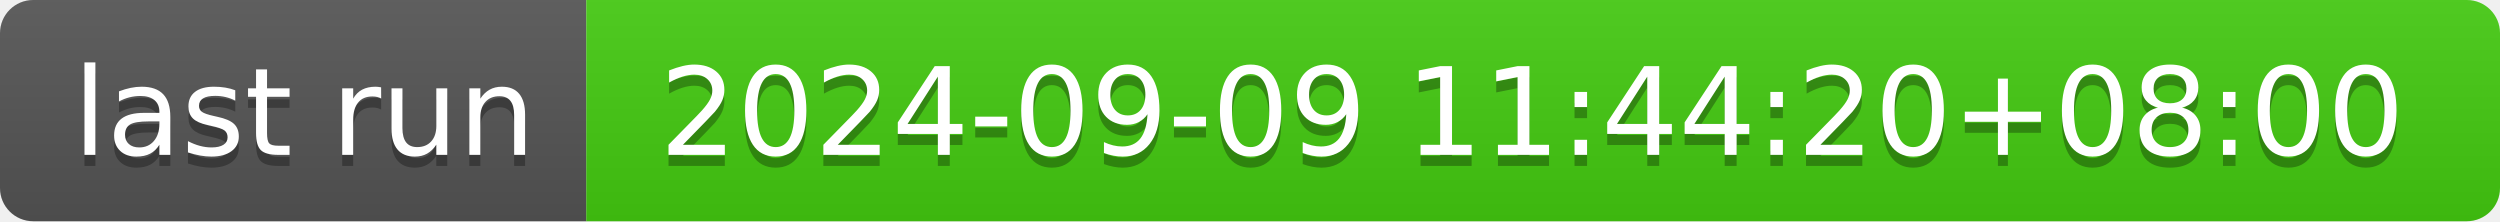
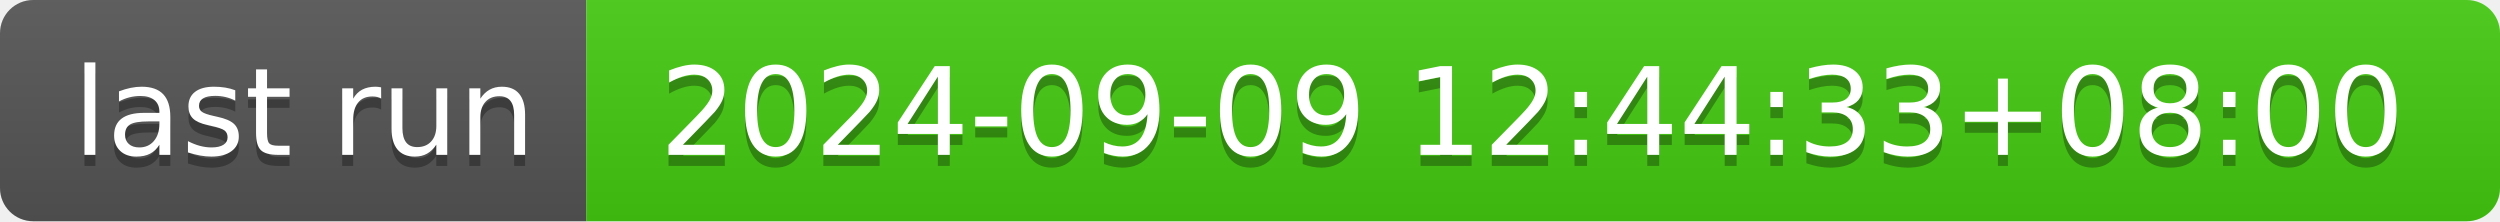
- <svg xmlns="http://www.w3.org/2000/svg" width="226" height="20" role="img" aria-label="last run: 2024-09-09 11:44:20+08:00">
+ <svg xmlns="http://www.w3.org/2000/svg" width="226" height="20" role="img" aria-label="last run: 2024-09-09 12:44:33+08:00">
  <linearGradient id="s" x2="0" y2="100%">
    <stop offset="0" stop-color="#bbb" stop-opacity=".1" />
    <stop offset="1" stop-opacity=".1" />
  </linearGradient>
  <clipPath id="r">
    <rect width="226" height="20" rx="3" fill="#fff" />
  </clipPath>
  <g clip-path="url(#r)">
    <rect width="53" height="20" fill="#555" />
    <rect x="53" width="173" height="20" fill="#4c1" />
    <rect width="226" height="20" fill="url(#s)" />
  </g>
  <g fill="#fff" text-anchor="middle" font-family="Verdana,Geneva,DejaVu Sans,sans-serif" text-rendering="geometricPrecision" font-size="110">
    <text aria-hidden="true" x="275" y="150" fill="#010101" fill-opacity=".3" transform="scale(.1)" textLength="430">last run</text>
    <text x="275" y="140" transform="scale(.1)" fill="#fff" textLength="430">last run</text>
-     <text aria-hidden="true" x="1385" y="150" fill="#010101" fill-opacity=".3" transform="scale(.1)" textLength="1630">2024-09-09 11:44:20+08:00</text>
-     <text x="1385" y="140" transform="scale(.1)" fill="#fff" textLength="1630">2024-09-09 11:44:20+08:00</text>
+     <text aria-hidden="true" x="1385" y="150" fill="#010101" fill-opacity=".3" transform="scale(.1)" textLength="1630">2024-09-09 12:44:33+08:00</text>
+     <text x="1385" y="140" transform="scale(.1)" fill="#fff" textLength="1630">2024-09-09 12:44:33+08:00</text>
  </g>
</svg>
